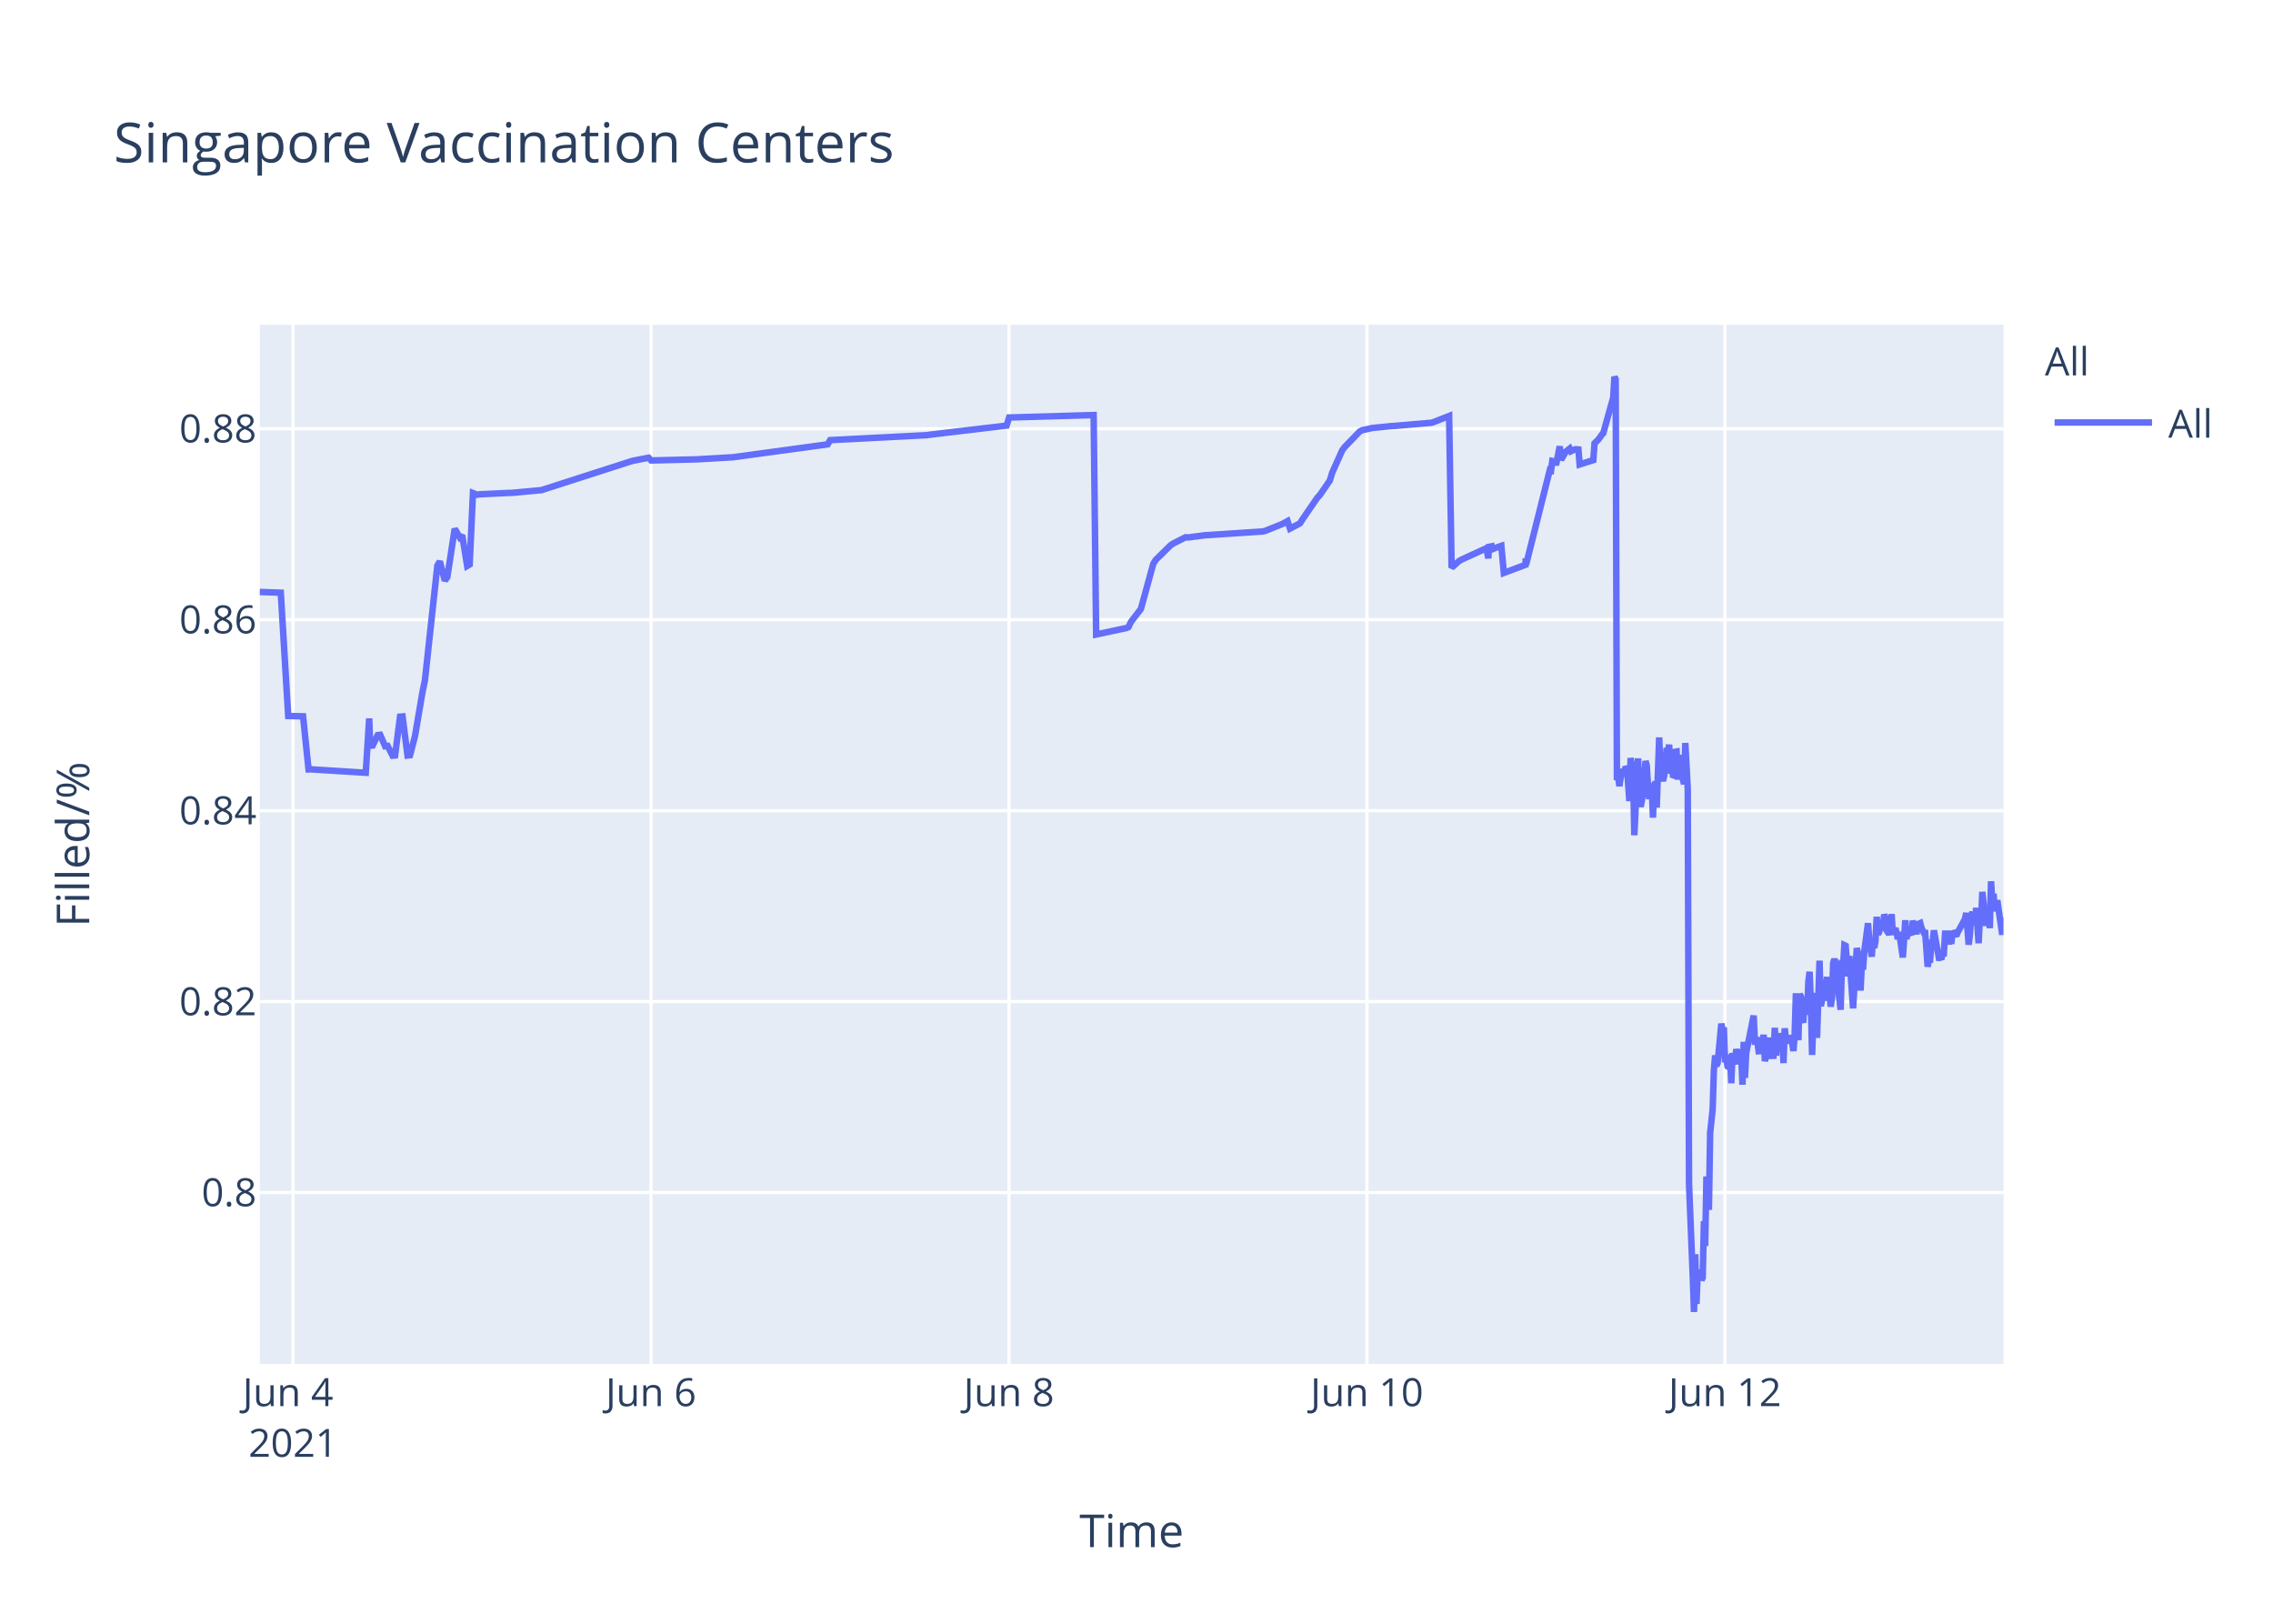
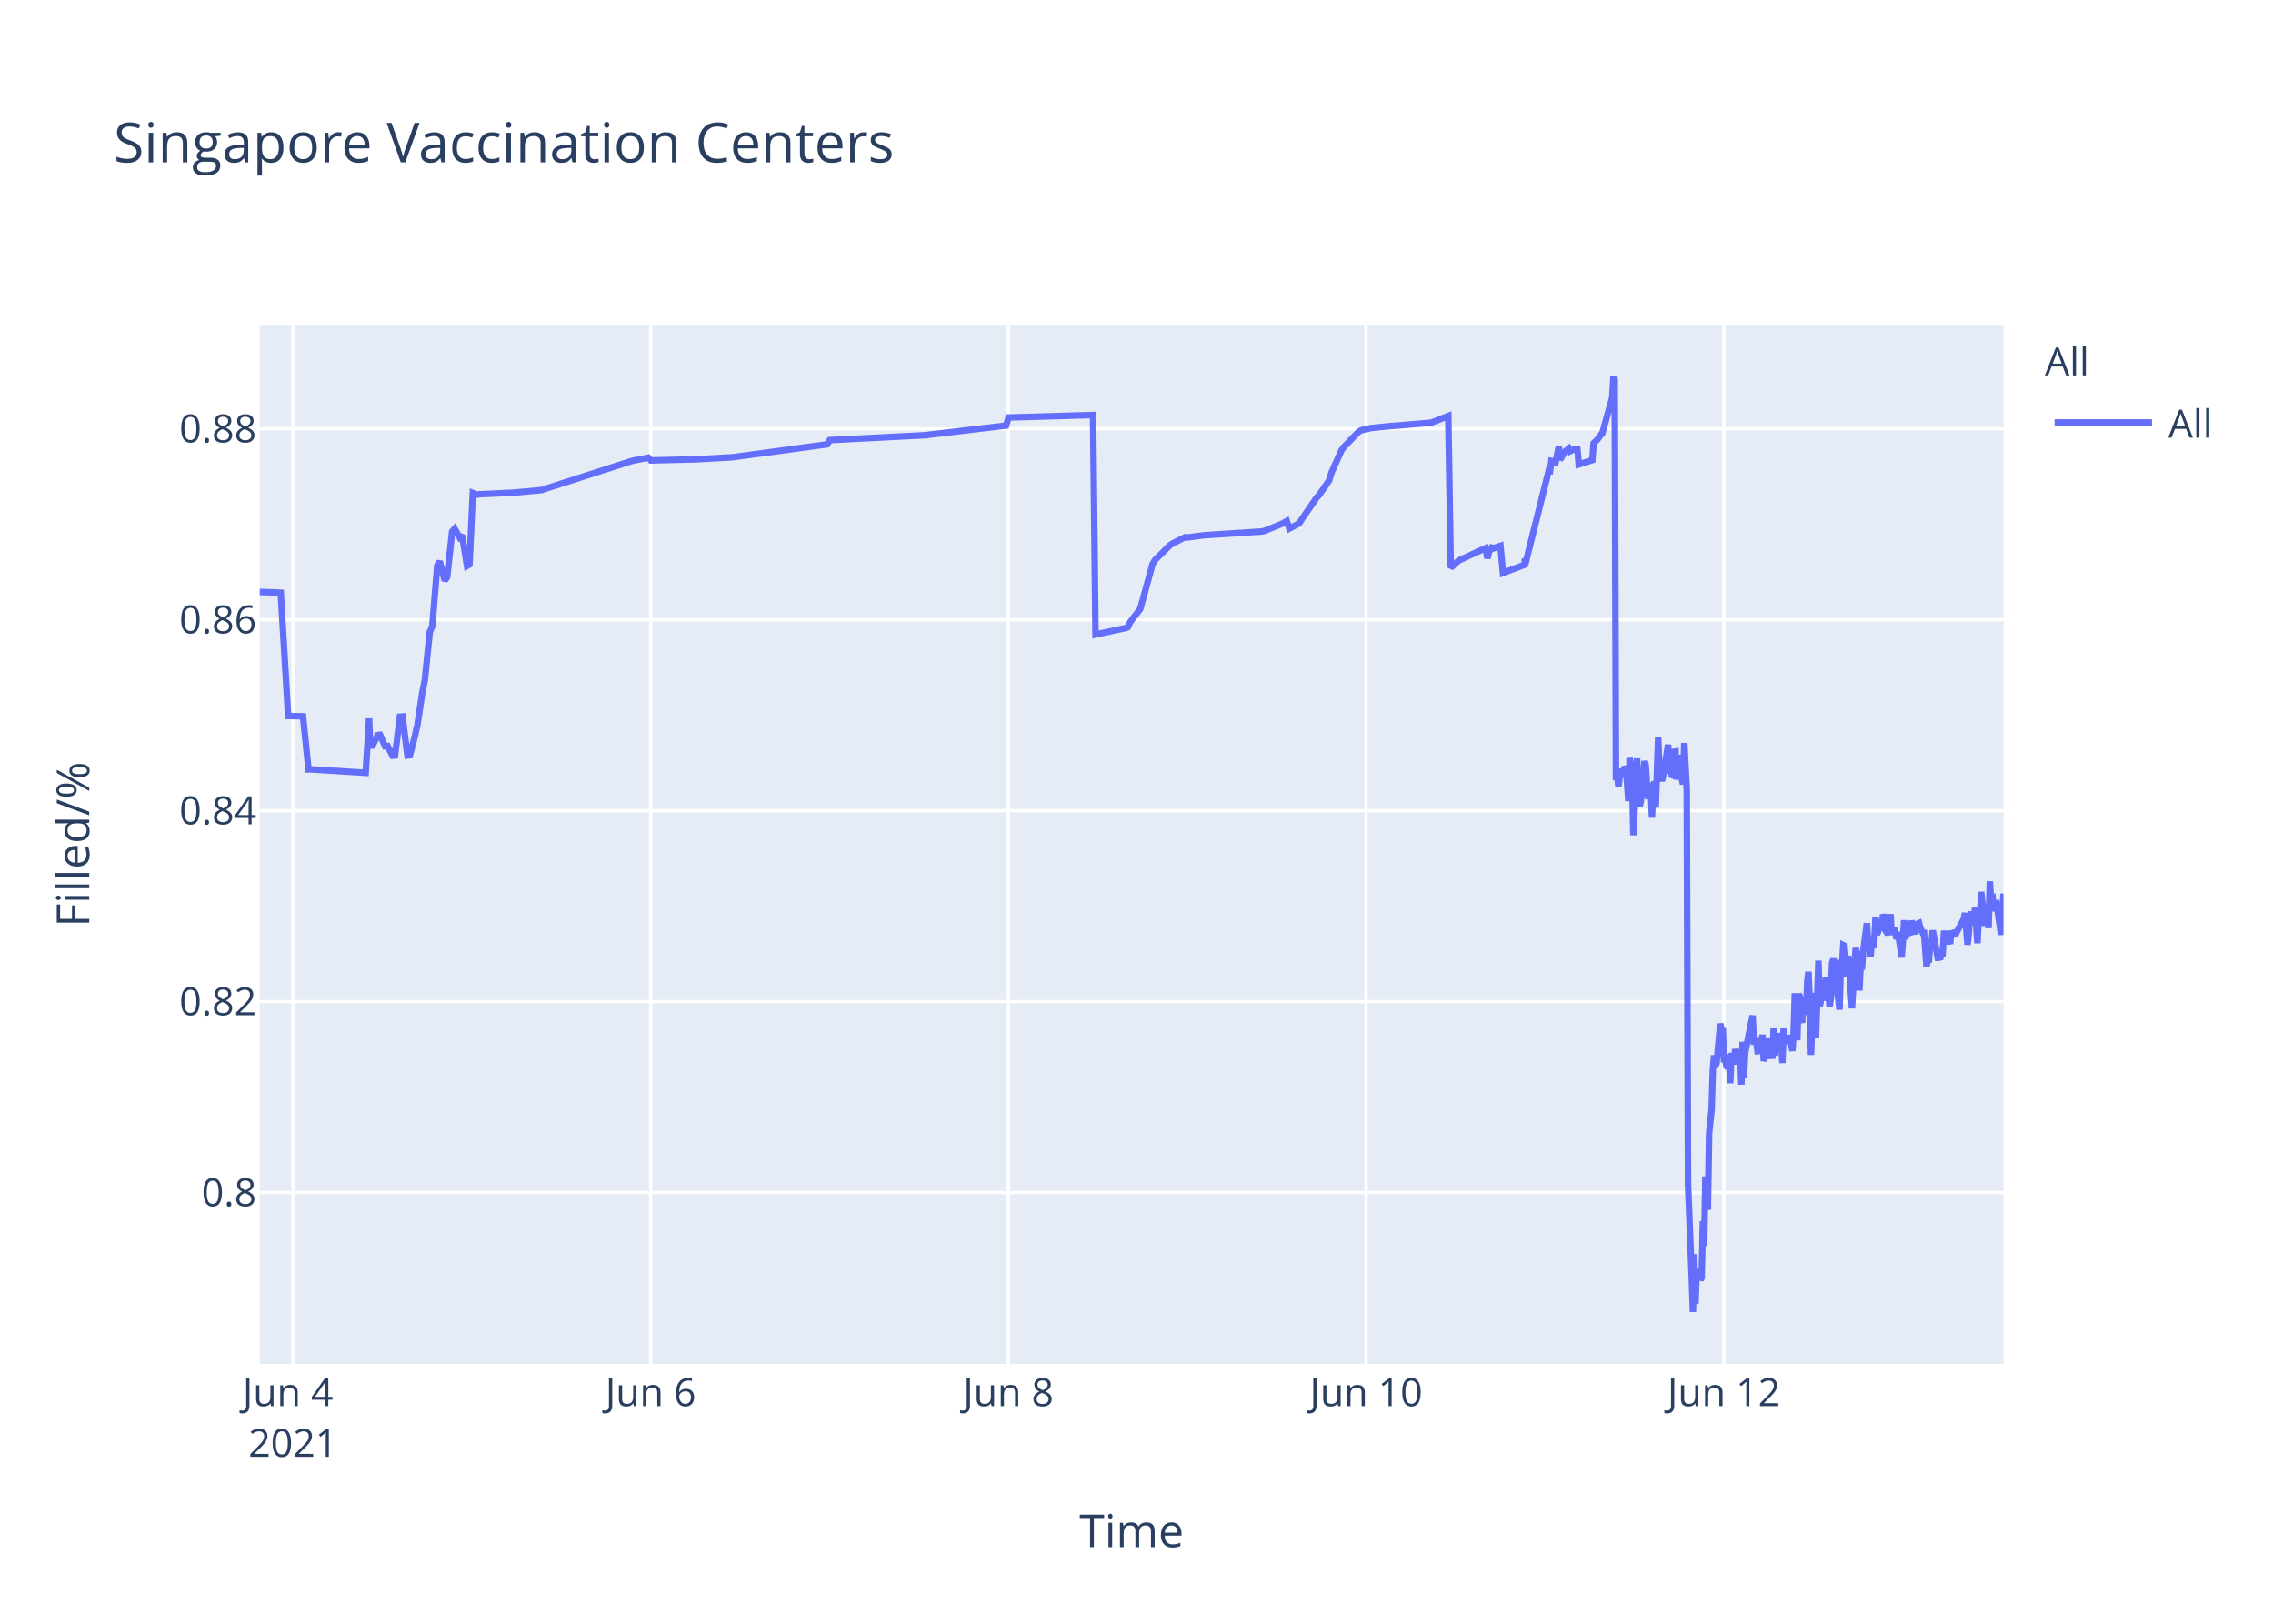
<svg xmlns="http://www.w3.org/2000/svg" class="main-svg" width="700" height="500" style="" viewBox="0 0 700 500">
  <rect x="0" y="0" width="700" height="500" style="fill: rgb(255, 255, 255); fill-opacity: 1;" />
-   <defs id="defs-61bec4">
+   <defs id="defs-77f7d3">
    <g class="clips">
-       <clipPath id="clip61bec4xyplot" class="plotclip">
+       <clipPath id="clip77f7d3xyplot" class="plotclip">
        <rect width="537" height="320" />
      </clipPath>
-       <clipPath class="axesclip" id="clip61bec4x">
+       <clipPath class="axesclip" id="clip77f7d3x">
        <rect x="80" y="0" width="537" height="500" />
      </clipPath>
-       <clipPath class="axesclip" id="clip61bec4y">
+       <clipPath class="axesclip" id="clip77f7d3y">
        <rect x="0" y="100" width="700" height="320" />
      </clipPath>
-       <clipPath class="axesclip" id="clip61bec4xy">
+       <clipPath class="axesclip" id="clip77f7d3xy">
        <rect x="80" y="100" width="537" height="320" />
      </clipPath>
    </g>
    <g class="gradients" />
  </defs>
  <g class="bglayer">
    <rect class="bg" x="80" y="100" width="537" height="320" style="fill: rgb(229, 236, 246); fill-opacity: 1; stroke-width: 0;" />
  </g>
  <g class="layer-below">
    <g class="imagelayer" />
    <g class="shapelayer" />
  </g>
  <g class="cartesianlayer">
    <g class="subplot xy">
      <g class="layer-subplot">
        <g class="shapelayer" />
        <g class="imagelayer" />
      </g>
      <g class="gridlayer">
        <g class="x">
-           <path class="xgrid crisp" transform="translate(90.24,0)" d="M0,100v320" style="stroke: rgb(255, 255, 255); stroke-opacity: 1; stroke-width: 1px;" />
-           <path class="xgrid crisp" transform="translate(200.48,0)" d="M0,100v320" style="stroke: rgb(255, 255, 255); stroke-opacity: 1; stroke-width: 1px;" />
-           <path class="xgrid crisp" transform="translate(310.72,0)" d="M0,100v320" style="stroke: rgb(255, 255, 255); stroke-opacity: 1; stroke-width: 1px;" />
-           <path class="xgrid crisp" transform="translate(420.96,0)" d="M0,100v320" style="stroke: rgb(255, 255, 255); stroke-opacity: 1; stroke-width: 1px;" />
-           <path class="xgrid crisp" transform="translate(531.21,0)" d="M0,100v320" style="stroke: rgb(255, 255, 255); stroke-opacity: 1; stroke-width: 1px;" />
+           <path class="xgrid crisp" transform="translate(90.23,0)" d="M0,100v320" style="stroke: rgb(255, 255, 255); stroke-opacity: 1; stroke-width: 1px;" />
+           <path class="xgrid crisp" transform="translate(200.39,0)" d="M0,100v320" style="stroke: rgb(255, 255, 255); stroke-opacity: 1; stroke-width: 1px;" />
+           <path class="xgrid crisp" transform="translate(310.56,0)" d="M0,100v320" style="stroke: rgb(255, 255, 255); stroke-opacity: 1; stroke-width: 1px;" />
+           <path class="xgrid crisp" transform="translate(420.72,0)" d="M0,100v320" style="stroke: rgb(255, 255, 255); stroke-opacity: 1; stroke-width: 1px;" />
+           <path class="xgrid crisp" transform="translate(530.89,0)" d="M0,100v320" style="stroke: rgb(255, 255, 255); stroke-opacity: 1; stroke-width: 1px;" />
        </g>
        <g class="y">
          <path class="ygrid crisp" transform="translate(0,367.23)" d="M80,0h537" style="stroke: rgb(255, 255, 255); stroke-opacity: 1; stroke-width: 1px;" />
          <path class="ygrid crisp" transform="translate(0,308.43)" d="M80,0h537" style="stroke: rgb(255, 255, 255); stroke-opacity: 1; stroke-width: 1px;" />
          <path class="ygrid crisp" transform="translate(0,249.63)" d="M80,0h537" style="stroke: rgb(255, 255, 255); stroke-opacity: 1; stroke-width: 1px;" />
          <path class="ygrid crisp" transform="translate(0,190.83)" d="M80,0h537" style="stroke: rgb(255, 255, 255); stroke-opacity: 1; stroke-width: 1px;" />
          <path class="ygrid crisp" transform="translate(0,132.03)" d="M80,0h537" style="stroke: rgb(255, 255, 255); stroke-opacity: 1; stroke-width: 1px;" />
        </g>
      </g>
      <g class="zerolinelayer" />
      <path class="xlines-below" />
      <path class="ylines-below" />
      <g class="overlines-below" />
      <g class="xaxislayer-below" />
      <g class="yaxislayer-below" />
      <g class="overaxes-below" />
-       <g class="plot" transform="translate(80,100)" clip-path="url('#clip61bec4xyplot')">
+       <g class="plot" transform="translate(80,100)" clip-path="url('#clip77f7d3xyplot')">
        <g class="scatterlayer mlayer">
-           <g class="trace scatter traceb2bac5" style="stroke-miterlimit: 2; opacity: 1;">
+           <g class="trace scatter trace03052c" style="stroke-miterlimit: 2; opacity: 1;">
            <g class="fills" />
            <g class="errorbars" />
            <g class="lines">
-               <path class="js-line" d="M0,82.28L6.47,82.51L8.76,120.48L13.33,120.57L15.02,136.92L15.74,136.9L32.64,137.96L33.7,121.23L34.02,129.62L34.78,129.56L36.31,126.37L37.08,126.27L38.61,129.79L39.38,129.7L40.91,132.71L41.67,132.63L43.2,120.69L43.97,120.62L45.5,132.64L46.27,132.55L47.8,126.68L50.09,113.21L50.86,109.51L54.69,74.17L55.45,72.87L56.98,78.78L57.75,77.73L60.04,62.82L61.58,65.47L62.34,64.83L63.87,74.27L64.64,73.83L65.65,51.83L66.93,52.34L67.7,52.21L76.89,51.77L77.65,51.77L86.84,50.91L87.6,50.65L114.4,42.03L115.17,41.83L119.76,40.95L120.53,41.79L133.54,41.47L134.31,41.46L145.79,40.8L146.55,40.69L174.88,36.83L175.65,35.53L205.5,34L206.27,33.87L230,31.05L230.77,28.56L256.8,27.81L257.57,95.38L266.01,93.57L266.76,93.44L267.52,93.12L268.28,91.51L270.58,88.51L271.35,87.52L275.17,73.59L275.94,72.39L280.53,67.88L281.3,67.37L285.13,65.43L285.89,65.5L291.25,64.8L292.02,64.77L308.86,63.66L309.63,63.48L314.98,61.32L315.75,60.89L316.52,60.46L317.28,62.78L320.34,61.15L321.11,59.94L325.7,53.24L326.47,52.44L329.53,47.98L330.29,45.51L333.36,38.66L334.12,37.65L338.72,32.89L339.51,32.47L341.78,31.98L342.55,31.8L348.67,31.18L349.44,31.16L360.92,30.17L361.68,29.9L366.28,28.09L367.04,74.81L369.34,72.76L370.11,72.32L377,69.16L377.76,68.8L378.35,71.93L378.53,68.39L379.26,68.25L379.29,69.25L380.02,67.95L380.06,68.94L380.82,68.62L382.36,68.09L383.12,76.43L389.82,73.91L389.85,72.31L389.89,72.03L390.01,73.74L397.28,44.74L397.67,44.87L398.05,41.95L398.81,42.12L399.2,43.2L400.35,37.43L400.73,41.6L401.88,39.66L402.26,39.05L403.41,38.13L403.79,38.96L404.94,38.42L405.32,38.33L406.09,38.4L406.47,43.02L410.68,41.69L411.06,36.5L411.83,35.76L412.21,35.39L413.36,33.79L413.74,33.41L416.81,22.43L417.19,16L417.57,16.8L417.95,140.18L418.34,139.22L418.72,142.07L419.48,136.79L419.87,138.99L420.64,136.15L421.02,136.63L421.4,141.25L421.78,146.68L422.17,133.42L422.93,138.09L423.31,157.2L424.46,133.53L424.84,145.44L425.23,148.42L425.61,146.68L425.99,144.02L426.76,134.36L427.14,135.71L427.52,141.84L427.9,146.05L428.29,142.1L428.67,141.74L429.05,151.77L429.44,141.68L429.82,140.84L430.2,148.68L430.97,127.07L431.35,137.58L432.12,140.49L432.5,138.92L433.27,130.34L433.65,131.67L434.03,129.31L434.41,138.25L434.8,134.05L435.18,138.68L435.56,138.81L435.94,131.49L436.33,131.42L436.71,140.05L437.48,132.48L437.86,138.41L438.63,141.46L439.01,128.79L439.77,142.96L440.16,264.58L441.31,293.12L441.69,304L442.07,286.22L442.45,301.52L442.84,291.75L443.22,292.1L443.6,291.07L443.99,294.16L444.37,293.46L444.75,276.02L445.13,283.67L445.52,262.28L446.28,272.54L446.66,248.89L447.43,241.71L447.81,229.6L448.2,224.98L448.58,228.24L448.96,227.36L450.11,215.22L450.49,217.06L450.87,216.4L451.26,227.08L451.64,226.08L452.02,228.38L452.41,228.68L452.79,224.72L453.17,233.57L453.55,224.28L454.32,227.75L454.7,223.07L455.47,226.33L455.85,223.26L456.23,224.52L456.62,234.01L457,220.81L457.38,231.91L457.77,224.2L460.06,212.72L460.45,220.76L461.21,220.72L461.59,223.7L461.98,223.67L462.36,219.37L462.74,223.08L463.12,218.62L463.51,226.76L463.89,225.2L464.27,224.19L464.66,219.51L465.04,225.16L466.18,225.11L466.57,216.49L466.95,225.05L467.33,220.43L467.72,220.57L468.1,218.19L468.48,220.92L468.87,219.84L469.25,227.36L469.63,216.65L470.01,220.1L470.4,220.01L471.16,220.98L471.54,218.78L472.31,223.64L472.69,218.66L473.07,205.85L473.46,215.25L473.84,220.32L474.22,206.18L474.61,206.81L474.99,214.16L475.37,214.11L475.76,206.99L476.53,212.47L476.91,202.23L477.29,199.24L477.67,208.71L478.06,224.84L478.43,215.2L478.82,214.49L479.2,205.74L479.58,219.6L480.35,195.82L480.73,209.77L481.11,208.24L481.5,203.32L481.88,202.05L482.26,205.17L482.65,200.81L483.03,208.16L483.41,206.35L483.79,209.96L484.18,207.44L484.56,196.45L484.94,195.36L485.32,196.45L485.71,201.41L486.85,210.92L487.24,197.09L487.62,197.31L488,191.05L488.39,191.24L488.77,196.07L489.15,200.65L489.53,194.37L490.68,210.5L491.06,204.27L491.83,191.94L492.21,193.62L492.6,197L492.98,205.03L493.36,197.14L493.74,198.57L494.13,192.99L495.28,184.28L495.66,189.51L496.43,194.59L496.81,189.23L497.19,191.91L497.57,189.81L497.96,182.31L498.34,187.7L498.72,187L499.1,183.28L499.49,186.18L499.87,185.69L500.26,181.61L500.64,182.61L501.02,186.54L501.79,187.68L502.17,186.58L502.55,181.49L502.93,187.81L503.7,185.81L504.08,187.22L504.46,189.17L504.85,187L506,194.82L506.38,189.57L506.76,183.36L507.14,189.2L507.53,186.45L508.68,187.85L509.06,183.53L510.21,187.65L510.59,184.59L511.36,184.25L511.74,185.71L512.5,187.3L512.89,187.29L513.65,197.68L514.04,195.53L514.42,195.52L514.8,190.33L515.18,190.33L515.57,186.49L517.1,194.95L517.48,194.95L517.86,195.4L518.24,193.58L518.63,193.58L519.01,187.5L519.78,187.5L520.16,190.84L520.54,186.76L520.92,190.68L521.31,186.75L522.46,188.23L522.84,187.2L525.13,183.02L525.52,181.13L526.28,190.9L526.67,187.7L527.05,181.79L527.43,180.91L527.81,182.93L528.2,184.81L528.58,179.55L529.34,190.44L529.73,182.8L530.12,183.07L530.49,174.64L531.64,185.09L532.02,181.21L532.41,181.99L532.79,185.79L533.17,171.39L533.56,177.83L533.94,175.21L534.32,180.5L534.7,179.53L535.09,177.22L536.62,187.84L537,182.58" style="vector-effect: non-scaling-stroke; fill: none; stroke: rgb(99, 110, 250); stroke-opacity: 1; stroke-width: 2px; opacity: 1;" />
+               <path class="js-line" d="M0,82.28L6.46,82.51L8.75,120.48L13.32,120.57L15.01,136.92L15.72,136.9L32.62,137.96L33.67,121.23L33.99,129.62L34.76,129.56L36.29,126.37L37.05,126.27L38.58,129.79L39.35,129.7L40.88,132.71L41.64,132.63L43.17,120.69L43.94,120.62L45.47,132.64L46.23,132.55L47.76,126.68L48.53,123.32L50.06,113.21L50.82,109.51L52.35,94.58L53.12,92.89L54.65,74.17L55.41,72.87L56.94,78.78L57.71,77.73L59.24,63.68L60,62.82L61.53,65.47L62.3,64.83L63.83,74.27L64.59,73.83L65.6,51.83L66.89,52.34L67.65,52.21L76.83,51.77L77.6,51.77L86.78,50.91L87.54,50.65L114.32,42.03L115.08,41.83L119.68,40.95L120.44,41.79L133.44,41.47L134.21,41.46L145.68,40.8L146.45,40.69L174.76,36.83L175.52,35.53L205.36,34L206.12,33.87L229.84,31.05L230.61,28.56L256.62,27.81L257.38,95.38L265.82,93.57L266.57,93.44L267.33,93.12L268.09,91.51L270.39,88.51L271.15,87.52L274.98,73.59L275.74,72.39L280.33,67.88L281.1,67.37L284.92,65.43L285.69,65.5L291.05,64.8L291.81,64.77L308.64,63.66L309.4,63.48L314.76,61.32L315.52,60.89L316.29,60.46L317.05,62.78L320.11,61.15L320.88,59.94L325.47,53.24L326.24,52.44L329.3,47.98L330.06,45.51L333.12,38.66L333.88,37.65L338.48,32.89L339.27,32.47L341.54,31.98L342.3,31.8L348.42,31.18L349.19,31.16L360.66,30.17L361.43,29.9L366.02,28.09L366.78,74.81L369.08,72.76L369.84,72.32L377.49,68.8L378.08,71.93L378.99,68.25L379.02,69.25L379.75,67.95L379.79,68.94L380.55,68.62L382.09,68.09L382.85,76.43L389.55,73.91L389.58,72.31L389.61,72.03L389.74,73.74L397,44.74L397.38,44.87L397.77,41.95L398.53,42.12L398.91,43.2L400.06,37.43L400.45,41.6L401.59,39.66L401.98,39.05L403.12,38.13L403.51,38.96L404.65,38.42L405.04,38.33L405.8,38.4L406.18,43.02L410.39,41.69L410.77,36.5L411.54,35.76L411.92,35.39L413.07,33.79L413.45,33.41L416.51,22.43L416.89,16L417.27,16.8L417.66,140.18L418.04,139.22L418.42,142.07L419.19,136.79L419.57,138.99L420.34,136.15L420.72,136.63L421.1,141.25L421.48,146.68L421.87,133.42L422.63,138.09L423.01,157.2L424.16,133.53L424.54,145.44L424.92,148.42L425.31,146.68L425.69,144.02L426.45,134.36L426.84,135.71L427.22,141.84L427.6,146.05L427.98,142.1L428.37,141.74L428.75,151.77L429.13,141.68L429.51,140.84L429.9,148.68L430.66,127.07L431.05,137.58L431.81,140.49L432.19,138.92L433.72,129.31L434.1,138.25L434.49,134.05L434.87,138.68L435.25,138.81L435.63,131.49L436.02,131.42L436.4,140.05L437.16,132.48L437.55,138.41L438.31,141.46L438.7,128.79L439.46,142.96L439.85,264.58L440.99,293.12L441.37,304L441.76,286.22L442.14,301.52L442.52,291.75L442.9,292.1L443.29,291.07L443.67,294.16L444.05,293.46L444.43,276.02L444.82,283.67L445.2,262.28L445.96,272.54L446.35,248.89L447.11,241.71L447.49,229.6L447.88,224.98L448.26,228.24L448.64,227.36L449.79,215.22L450.17,217.06L450.55,216.4L450.94,227.08L451.32,226.08L451.7,228.38L452.08,228.68L452.46,224.72L452.85,233.57L453.23,224.28L454,227.75L454.38,223.07L455.14,226.33L455.53,223.26L455.91,224.52L456.29,234.01L456.67,220.81L457.06,231.91L457.44,224.2L459.74,212.72L460.12,220.76L460.88,220.72L461.26,223.7L461.65,223.67L462.03,219.37L462.41,223.08L462.79,218.62L463.18,226.76L463.56,225.2L463.94,224.19L464.33,219.51L464.71,225.16L465.85,225.11L466.24,216.49L466.62,225.05L467,220.43L467.38,220.57L467.77,218.19L468.15,220.92L468.54,219.84L468.91,227.36L469.3,216.65L469.68,220.1L470.06,220.01L470.83,220.98L471.21,218.78L471.97,223.64L472.35,218.66L472.74,205.85L473.12,215.25L473.5,220.32L473.89,206.18L474.27,206.81L474.65,214.16L475.03,214.11L475.42,206.99L476.19,212.47L476.57,202.23L476.95,199.24L477.33,208.71L477.72,224.84L478.09,215.2L478.48,214.49L478.86,205.74L479.24,219.6L480.01,195.82L480.39,209.77L480.77,208.24L481.15,203.32L481.54,202.05L481.92,205.17L482.3,200.81L482.68,208.16L483.07,206.35L483.45,209.96L483.83,207.44L484.21,196.45L484.6,195.36L484.98,196.45L485.36,201.41L486.51,210.92L486.89,197.09L487.27,197.31L487.66,191.05L488.04,191.24L488.42,196.07L488.8,200.65L489.19,194.37L490.33,210.5L490.72,204.27L491.48,191.94L491.86,193.62L492.25,197L492.63,205.03L493.01,197.14L493.39,198.57L493.78,192.99L494.93,184.28L495.31,189.51L496.07,194.59L496.46,189.23L496.84,191.91L497.22,189.81L497.6,182.31L497.99,187.7L498.37,187L498.75,183.28L499.13,186.18L499.51,185.69L499.9,181.61L500.28,182.61L500.67,186.54L501.43,187.68L501.81,186.58L502.19,181.49L502.57,187.81L503.34,185.81L503.72,187.22L504.11,189.17L504.49,187L505.64,194.82L506.02,189.57L506.4,183.36L506.78,189.2L507.17,186.45L508.31,187.85L508.7,183.53L509.85,187.65L510.23,184.59L510.99,184.25L511.37,185.71L512.14,187.3L512.52,187.29L513.29,197.68L513.67,195.53L514.05,195.52L514.43,190.33L514.82,190.33L515.2,186.49L516.73,194.95L517.11,194.95L517.49,195.4L517.88,193.58L518.26,193.58L518.64,187.5L519.41,187.5L519.79,190.84L520.17,186.76L520.55,190.68L520.94,186.75L522.08,188.23L522.47,187.2L524.76,183.02L525.14,181.13L525.91,190.9L526.29,187.7L526.67,181.79L527.06,180.91L527.44,182.93L527.82,184.81L528.2,179.55L528.97,190.44L529.35,182.8L529.74,183.07L530.12,174.64L531.26,185.09L531.64,181.21L532.03,181.99L532.41,185.79L532.79,171.39L533.18,177.83L533.56,175.21L533.94,180.5L534.32,179.53L534.71,177.22L536.23,187.84L536.62,182.58L537,175.16" style="vector-effect: non-scaling-stroke; fill: none; stroke: rgb(99, 110, 250); stroke-opacity: 1; stroke-width: 2px; opacity: 1;" />
            </g>
            <g class="points" />
            <g class="text" />
          </g>
        </g>
      </g>
      <g class="overplot" />
      <path class="xlines-above crisp" d="M0,0" style="fill: none;" />
      <path class="ylines-above crisp" d="M0,0" style="fill: none;" />
      <g class="overlines-above" />
      <g class="xaxislayer-above">
        <g class="xtick">
-           <text text-anchor="middle" x="0" y="433" transform="translate(90.24,0)" style="font-family: 'Open Sans', verdana, arial, sans-serif; font-size: 12px; fill: rgb(42, 63, 95); fill-opacity: 1; white-space: pre;">
+           <text text-anchor="middle" x="0" y="433" transform="translate(90.23,0)" style="font-family: 'Open Sans', verdana, arial, sans-serif; font-size: 12px; fill: rgb(42, 63, 95); fill-opacity: 1; white-space: pre;">
            <tspan class="line" dy="0em" x="0" y="433">Jun 4</tspan>
            <tspan class="line" dy="1.3em" x="0" y="433">2021</tspan>
          </text>
        </g>
        <g class="xtick">
-           <text text-anchor="middle" x="0" y="433" transform="translate(200.48,0)" style="font-family: 'Open Sans', verdana, arial, sans-serif; font-size: 12px; fill: rgb(42, 63, 95); fill-opacity: 1; white-space: pre;">Jun 6</text>
+           <text text-anchor="middle" x="0" y="433" transform="translate(200.39,0)" style="font-family: 'Open Sans', verdana, arial, sans-serif; font-size: 12px; fill: rgb(42, 63, 95); fill-opacity: 1; white-space: pre;">Jun 6</text>
        </g>
        <g class="xtick">
-           <text text-anchor="middle" x="0" y="433" transform="translate(310.72,0)" style="font-family: 'Open Sans', verdana, arial, sans-serif; font-size: 12px; fill: rgb(42, 63, 95); fill-opacity: 1; white-space: pre;">Jun 8</text>
+           <text text-anchor="middle" x="0" y="433" transform="translate(310.56,0)" style="font-family: 'Open Sans', verdana, arial, sans-serif; font-size: 12px; fill: rgb(42, 63, 95); fill-opacity: 1; white-space: pre;">Jun 8</text>
        </g>
        <g class="xtick">
-           <text text-anchor="middle" x="0" y="433" transform="translate(420.96,0)" style="font-family: 'Open Sans', verdana, arial, sans-serif; font-size: 12px; fill: rgb(42, 63, 95); fill-opacity: 1; white-space: pre;">Jun 10</text>
+           <text text-anchor="middle" x="0" y="433" transform="translate(420.72,0)" style="font-family: 'Open Sans', verdana, arial, sans-serif; font-size: 12px; fill: rgb(42, 63, 95); fill-opacity: 1; white-space: pre;">Jun 10</text>
        </g>
        <g class="xtick">
-           <text text-anchor="middle" x="0" y="433" transform="translate(531.21,0)" style="font-family: 'Open Sans', verdana, arial, sans-serif; font-size: 12px; fill: rgb(42, 63, 95); fill-opacity: 1; white-space: pre;">Jun 12</text>
+           <text text-anchor="middle" x="0" y="433" transform="translate(530.89,0)" style="font-family: 'Open Sans', verdana, arial, sans-serif; font-size: 12px; fill: rgb(42, 63, 95); fill-opacity: 1; white-space: pre;">Jun 12</text>
        </g>
      </g>
      <g class="yaxislayer-above">
        <g class="ytick">
          <text text-anchor="end" x="79" y="4.2" transform="translate(0,367.23)" style="font-family: 'Open Sans', verdana, arial, sans-serif; font-size: 12px; fill: rgb(42, 63, 95); fill-opacity: 1; white-space: pre;">0.8</text>
        </g>
        <g class="ytick">
          <text text-anchor="end" x="79" y="4.2" transform="translate(0,308.43)" style="font-family: 'Open Sans', verdana, arial, sans-serif; font-size: 12px; fill: rgb(42, 63, 95); fill-opacity: 1; white-space: pre;">0.82</text>
        </g>
        <g class="ytick">
          <text text-anchor="end" x="79" y="4.2" transform="translate(0,249.63)" style="font-family: 'Open Sans', verdana, arial, sans-serif; font-size: 12px; fill: rgb(42, 63, 95); fill-opacity: 1; white-space: pre;">0.84</text>
        </g>
        <g class="ytick">
          <text text-anchor="end" x="79" y="4.2" transform="translate(0,190.83)" style="font-family: 'Open Sans', verdana, arial, sans-serif; font-size: 12px; fill: rgb(42, 63, 95); fill-opacity: 1; white-space: pre;">0.86</text>
        </g>
        <g class="ytick">
          <text text-anchor="end" x="79" y="4.2" transform="translate(0,132.03)" style="font-family: 'Open Sans', verdana, arial, sans-serif; font-size: 12px; fill: rgb(42, 63, 95); fill-opacity: 1; white-space: pre;">0.88</text>
        </g>
      </g>
      <g class="overaxes-above" />
    </g>
  </g>
  <g class="polarlayer" />
  <g class="ternarylayer" />
  <g class="geolayer" />
  <g class="funnelarealayer" />
  <g class="pielayer" />
  <g class="treemaplayer" />
  <g class="sunburstlayer" />
  <g class="glimages" />
-   <defs id="topdefs-61bec4">
+   <defs id="topdefs-77f7d3">
    <g class="clips" />
-     <clipPath id="legend61bec4">
+     <clipPath id="legend77f7d3">
      <rect width="60" height="45" x="0" y="0" />
    </clipPath>
  </defs>
  <g class="layer-above">
    <g class="imagelayer" />
    <g class="shapelayer" />
  </g>
  <g class="infolayer">
    <g class="legend" pointer-events="all" transform="translate(627.74,100)">
      <rect class="bg" shape-rendering="crispEdges" width="60" height="45" x="0" y="0" style="stroke: rgb(68, 68, 68); stroke-opacity: 1; fill: rgb(255, 255, 255); fill-opacity: 1; stroke-width: 0px;" />
-       <g class="scrollbox" transform="" clip-path="url('#legend61bec4')">
+       <g class="scrollbox" transform="" clip-path="url('#legend77f7d3')">
        <text class="legendtitletext" text-anchor="start" x="2" y="15.6" style="font-family: 'Open Sans', verdana, arial, sans-serif; font-size: 12px; fill: rgb(42, 63, 95); fill-opacity: 1; white-space: pre;">All</text>
        <g class="groups" transform="">
          <g class="traces" transform="translate(0,30.1)" style="opacity: 1;">
            <text class="legendtext" text-anchor="start" x="40" y="4.68" style="font-family: 'Open Sans', verdana, arial, sans-serif; font-size: 12px; fill: rgb(42, 63, 95); fill-opacity: 1; white-space: pre;">All</text>
            <g class="layers" style="opacity: 1;">
              <g class="legendfill" />
              <g class="legendlines">
                <path class="js-line" d="M5,0h30" style="fill: none; stroke: rgb(99, 110, 250); stroke-opacity: 1; stroke-width: 2px;" />
              </g>
              <g class="legendsymbols">
                <g class="legendpoints" />
              </g>
            </g>
            <rect class="legendtoggle" x="0" y="-9.5" width="54.891" height="19" style="fill: rgb(0, 0, 0); fill-opacity: 0;" />
          </g>
        </g>
      </g>
      <rect class="scrollbar" rx="20" ry="3" width="0" height="0" x="0" y="0" style="fill: rgb(128, 139, 164); fill-opacity: 1;" />
    </g>
    <g class="g-gtitle">
      <text class="gtitle" x="35" y="50" text-anchor="start" dy="0em" style="font-family: 'Open Sans', verdana, arial, sans-serif; font-size: 17px; fill: rgb(42, 63, 95); opacity: 1; font-weight: normal; white-space: pre;">Singapore Vaccination Centers</text>
    </g>
    <g class="g-xtitle">
      <text class="xtitle" x="348.5" y="476.409" text-anchor="middle" style="font-family: 'Open Sans', verdana, arial, sans-serif; font-size: 14px; fill: rgb(42, 63, 95); opacity: 1; font-weight: normal; white-space: pre;">Time</text>
    </g>
    <g class="g-ytitle">
      <text class="ytitle" transform="rotate(-90,27.48125,260)" x="27.481" y="260" text-anchor="middle" style="font-family: 'Open Sans', verdana, arial, sans-serif; font-size: 14px; fill: rgb(42, 63, 95); opacity: 1; font-weight: normal; white-space: pre;">Filled/%</text>
    </g>
  </g>
</svg>
